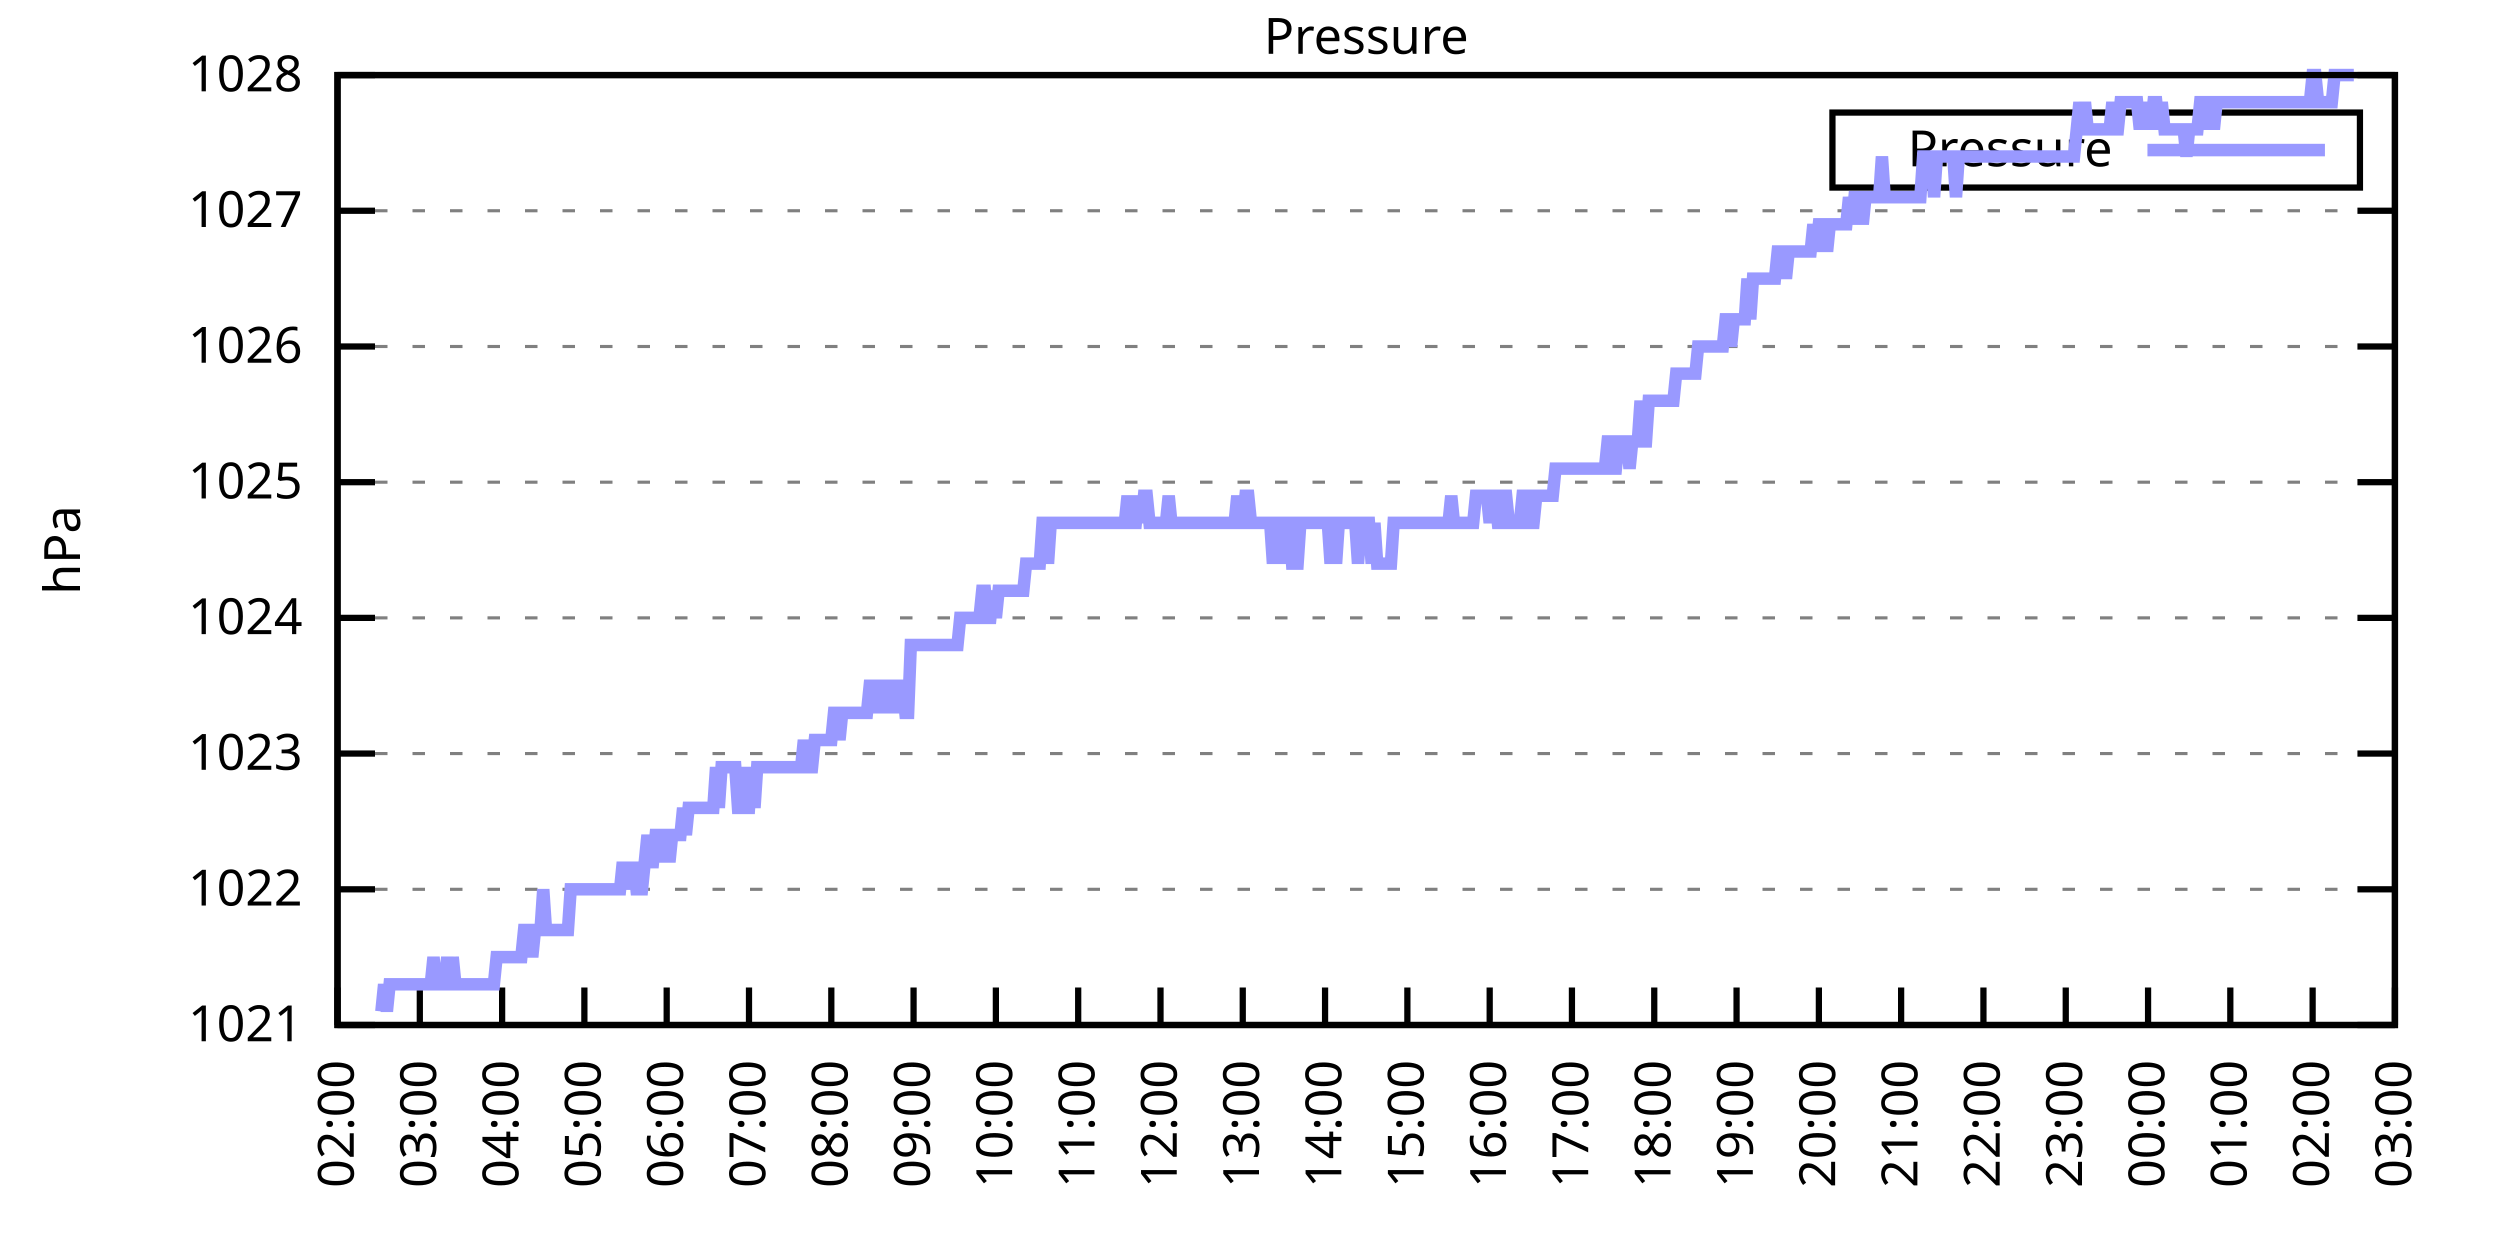
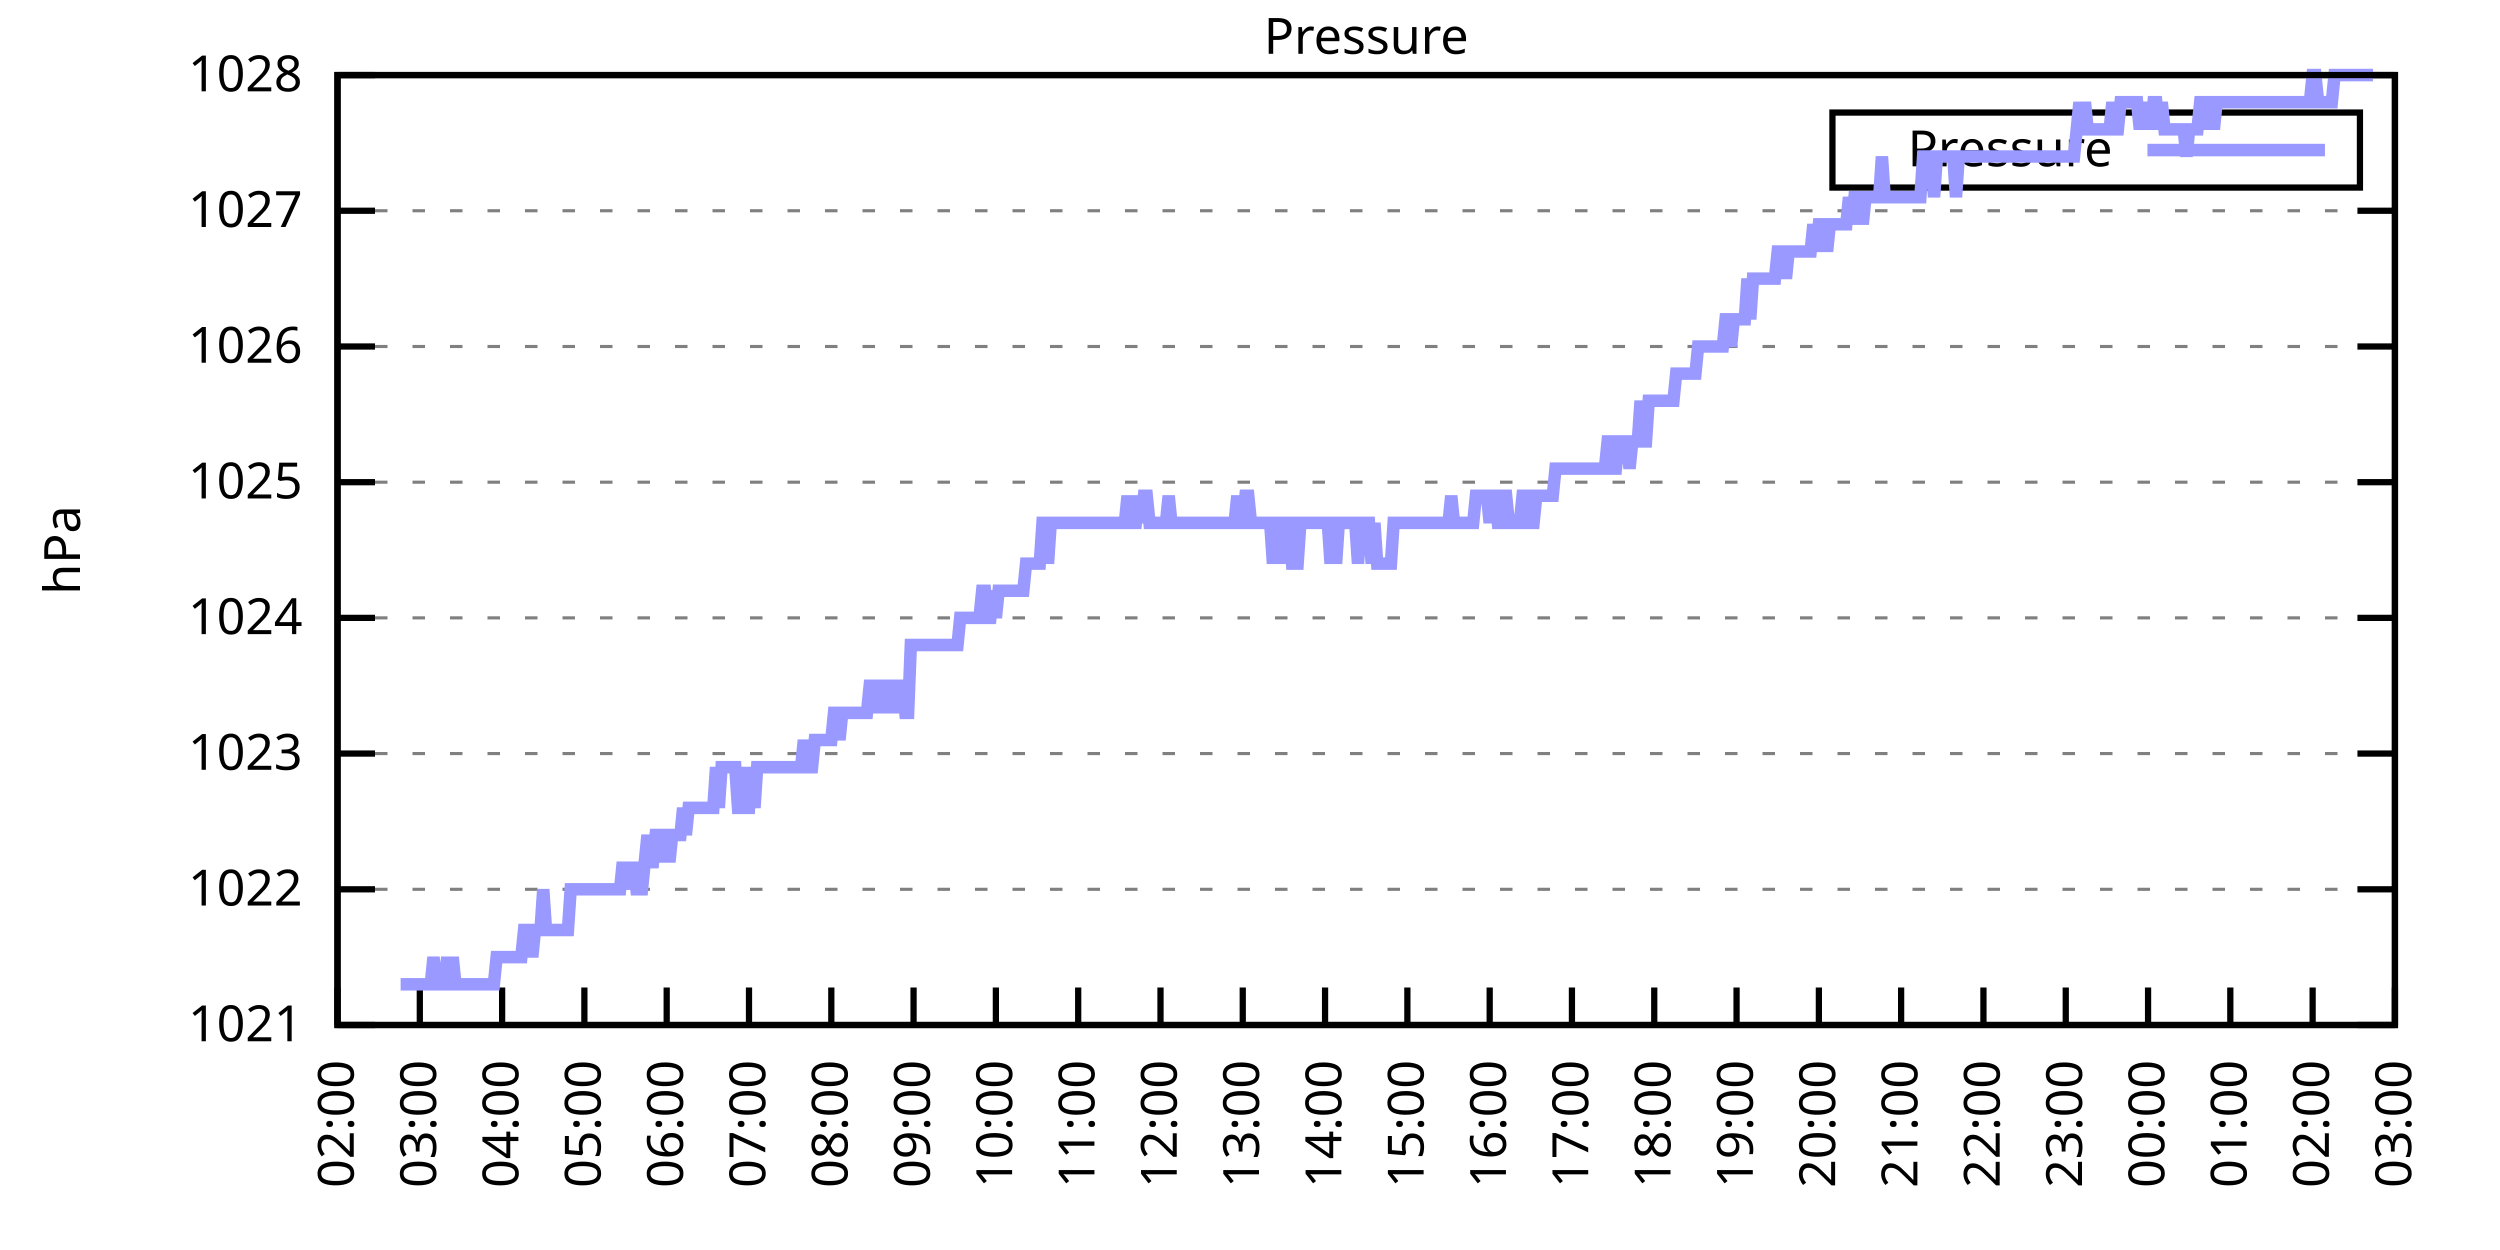
<svg xmlns="http://www.w3.org/2000/svg" xmlns:xlink="http://www.w3.org/1999/xlink" width="400" height="200" viewBox="0 0 400 200">
  <g id="gnuplot_canvas">
    <rect x="0" y="0" width="400" height="200" fill="none" />
    <defs>
      <circle id="gpDot" r="0.5" stroke-width="0.5" stroke="currentColor" />
      <path id="gpPt0" stroke-width="0.333" stroke="currentColor" d="M-1,0 h2 M0,-1 v2" />
      <path id="gpPt1" stroke-width="0.333" stroke="currentColor" d="M-1,-1 L1,1 M1,-1 L-1,1" />
      <path id="gpPt2" stroke-width="0.333" stroke="currentColor" d="M-1,0 L1,0 M0,-1 L0,1 M-1,-1 L1,1 M-1,1 L1,-1" />
      <rect id="gpPt3" stroke-width="0.333" stroke="currentColor" x="-1" y="-1" width="2" height="2" />
      <rect id="gpPt4" stroke-width="0.333" stroke="currentColor" fill="currentColor" x="-1" y="-1" width="2" height="2" />
      <circle id="gpPt5" stroke-width="0.333" stroke="currentColor" cx="0" cy="0" r="1" />
      <use xlink:href="#gpPt5" id="gpPt6" fill="currentColor" stroke="none" />
      <path id="gpPt7" stroke-width="0.333" stroke="currentColor" d="M0,-1.33 L-1.33,0.67 L1.33,0.67 z" />
      <use xlink:href="#gpPt7" id="gpPt8" fill="currentColor" stroke="none" />
      <use xlink:href="#gpPt7" id="gpPt9" stroke="currentColor" transform="rotate(180)" />
      <use xlink:href="#gpPt9" id="gpPt10" fill="currentColor" stroke="none" />
      <use xlink:href="#gpPt3" id="gpPt11" stroke="currentColor" transform="rotate(45)" />
      <use xlink:href="#gpPt11" id="gpPt12" fill="currentColor" stroke="none" />
      <path id="gpPt13" stroke-width="0.333" stroke="currentColor" d="M0,1.330 L1.265,0.411 L0.782,-1.067 L-0.782,-1.076 L-1.265,0.411 z" />
      <use xlink:href="#gpPt13" id="gpPt14" fill="currentColor" stroke="none" />
      <filter id="textbox" filterUnits="objectBoundingBox" x="0" y="0" height="1" width="1">
        <feFlood flood-color="white" flood-opacity="1" result="bgnd" />
        <feComposite in="SourceGraphic" in2="bgnd" operator="atop" />
      </filter>
      <filter id="greybox" filterUnits="objectBoundingBox" x="0" y="0" height="1" width="1">
        <feFlood flood-color="lightgrey" flood-opacity="1" result="grey" />
        <feComposite in="SourceGraphic" in2="grey" operator="atop" />
      </filter>
    </defs>
    <g fill="none" color="white" stroke="currentColor" stroke-width="1.00" stroke-linecap="butt" stroke-linejoin="miter">
</g>
    <g fill="none" color="black" stroke="currentColor" stroke-width="1.00" stroke-linecap="butt" stroke-linejoin="miter">
      <g stroke="none" shape-rendering="crispEdges">
        <polygon fill="rgb(255, 255, 255)" points="54.00,164.00 383.18,164.00 383.18,12.02 54.00,12.02 " />
      </g>
    </g>
    <g fill="none" color="black" stroke="currentColor" stroke-width="1.00" stroke-linecap="butt" stroke-linejoin="miter">
</g>
    <g fill="none" color="black" stroke="black" stroke-width="0.50" stroke-linecap="butt" stroke-linejoin="miter">
</g>
    <g fill="none" color="gray" stroke="currentColor" stroke-width="0.50" stroke-linecap="butt" stroke-linejoin="miter">
      <path stroke="gray" stroke-dasharray="2,4" class="gridline" d="M54.00,164.00 L383.19,164.00  " />
    </g>
    <g fill="none" color="gray" stroke="gray" stroke-width="1.00" stroke-linecap="butt" stroke-linejoin="miter">
</g>
    <g fill="none" color="black" stroke="currentColor" stroke-width="1.00" stroke-linecap="butt" stroke-linejoin="miter">
      <path stroke="black" d="M54.00,164.00 L60.00,164.00 M383.19,164.00 L377.19,164.00  " />
      <g transform="translate(48.40,166.60)" stroke="none" fill="black" font-family="Sans" font-size="8.00" text-anchor="end">
        <text>
          <tspan font-family="Sans"> 1021</tspan>
        </text>
      </g>
    </g>
    <g fill="none" color="black" stroke="currentColor" stroke-width="1.00" stroke-linecap="butt" stroke-linejoin="miter">
</g>
    <g fill="none" color="black" stroke="black" stroke-width="0.50" stroke-linecap="butt" stroke-linejoin="miter">
</g>
    <g fill="none" color="gray" stroke="currentColor" stroke-width="0.50" stroke-linecap="butt" stroke-linejoin="miter">
      <path stroke="gray" stroke-dasharray="2,4" class="gridline" d="M54.00,142.29 L383.19,142.29  " />
    </g>
    <g fill="none" color="gray" stroke="gray" stroke-width="1.00" stroke-linecap="butt" stroke-linejoin="miter">
</g>
    <g fill="none" color="black" stroke="currentColor" stroke-width="1.00" stroke-linecap="butt" stroke-linejoin="miter">
      <path stroke="black" d="M54.00,142.29 L60.00,142.29 M383.19,142.29 L377.19,142.29  " />
      <g transform="translate(48.40,144.89)" stroke="none" fill="black" font-family="Sans" font-size="8.00" text-anchor="end">
        <text>
          <tspan font-family="Sans"> 1022</tspan>
        </text>
      </g>
    </g>
    <g fill="none" color="black" stroke="currentColor" stroke-width="1.00" stroke-linecap="butt" stroke-linejoin="miter">
</g>
    <g fill="none" color="black" stroke="black" stroke-width="0.50" stroke-linecap="butt" stroke-linejoin="miter">
</g>
    <g fill="none" color="gray" stroke="currentColor" stroke-width="0.50" stroke-linecap="butt" stroke-linejoin="miter">
      <path stroke="gray" stroke-dasharray="2,4" class="gridline" d="M54.00,120.57 L383.19,120.57  " />
    </g>
    <g fill="none" color="gray" stroke="gray" stroke-width="1.00" stroke-linecap="butt" stroke-linejoin="miter">
</g>
    <g fill="none" color="black" stroke="currentColor" stroke-width="1.00" stroke-linecap="butt" stroke-linejoin="miter">
      <path stroke="black" d="M54.00,120.57 L60.00,120.57 M383.19,120.57 L377.19,120.57  " />
      <g transform="translate(48.40,123.17)" stroke="none" fill="black" font-family="Sans" font-size="8.00" text-anchor="end">
        <text>
          <tspan font-family="Sans"> 1023</tspan>
        </text>
      </g>
    </g>
    <g fill="none" color="black" stroke="currentColor" stroke-width="1.00" stroke-linecap="butt" stroke-linejoin="miter">
</g>
    <g fill="none" color="black" stroke="black" stroke-width="0.50" stroke-linecap="butt" stroke-linejoin="miter">
</g>
    <g fill="none" color="gray" stroke="currentColor" stroke-width="0.50" stroke-linecap="butt" stroke-linejoin="miter">
      <path stroke="gray" stroke-dasharray="2,4" class="gridline" d="M54.00,98.86 L383.19,98.86  " />
    </g>
    <g fill="none" color="gray" stroke="gray" stroke-width="1.00" stroke-linecap="butt" stroke-linejoin="miter">
</g>
    <g fill="none" color="black" stroke="currentColor" stroke-width="1.00" stroke-linecap="butt" stroke-linejoin="miter">
      <path stroke="black" d="M54.00,98.86 L60.00,98.86 M383.19,98.86 L377.19,98.86  " />
      <g transform="translate(48.40,101.46)" stroke="none" fill="black" font-family="Sans" font-size="8.00" text-anchor="end">
        <text>
          <tspan font-family="Sans"> 1024</tspan>
        </text>
      </g>
    </g>
    <g fill="none" color="black" stroke="currentColor" stroke-width="1.00" stroke-linecap="butt" stroke-linejoin="miter">
</g>
    <g fill="none" color="black" stroke="black" stroke-width="0.50" stroke-linecap="butt" stroke-linejoin="miter">
</g>
    <g fill="none" color="gray" stroke="currentColor" stroke-width="0.50" stroke-linecap="butt" stroke-linejoin="miter">
      <path stroke="gray" stroke-dasharray="2,4" class="gridline" d="M54.00,77.15 L383.19,77.15  " />
    </g>
    <g fill="none" color="gray" stroke="gray" stroke-width="1.00" stroke-linecap="butt" stroke-linejoin="miter">
</g>
    <g fill="none" color="black" stroke="currentColor" stroke-width="1.00" stroke-linecap="butt" stroke-linejoin="miter">
      <path stroke="black" d="M54.00,77.15 L60.00,77.15 M383.19,77.15 L377.19,77.15  " />
      <g transform="translate(48.40,79.75)" stroke="none" fill="black" font-family="Sans" font-size="8.00" text-anchor="end">
        <text>
          <tspan font-family="Sans"> 1025</tspan>
        </text>
      </g>
    </g>
    <g fill="none" color="black" stroke="currentColor" stroke-width="1.00" stroke-linecap="butt" stroke-linejoin="miter">
</g>
    <g fill="none" color="black" stroke="black" stroke-width="0.50" stroke-linecap="butt" stroke-linejoin="miter">
</g>
    <g fill="none" color="gray" stroke="currentColor" stroke-width="0.50" stroke-linecap="butt" stroke-linejoin="miter">
      <path stroke="gray" stroke-dasharray="2,4" class="gridline" d="M54.00,55.44 L383.19,55.44  " />
    </g>
    <g fill="none" color="gray" stroke="gray" stroke-width="1.00" stroke-linecap="butt" stroke-linejoin="miter">
</g>
    <g fill="none" color="black" stroke="currentColor" stroke-width="1.00" stroke-linecap="butt" stroke-linejoin="miter">
      <path stroke="black" d="M54.00,55.44 L60.00,55.44 M383.19,55.44 L377.19,55.44  " />
      <g transform="translate(48.40,58.04)" stroke="none" fill="black" font-family="Sans" font-size="8.00" text-anchor="end">
        <text>
          <tspan font-family="Sans"> 1026</tspan>
        </text>
      </g>
    </g>
    <g fill="none" color="black" stroke="currentColor" stroke-width="1.00" stroke-linecap="butt" stroke-linejoin="miter">
</g>
    <g fill="none" color="black" stroke="black" stroke-width="0.50" stroke-linecap="butt" stroke-linejoin="miter">
</g>
    <g fill="none" color="gray" stroke="currentColor" stroke-width="0.50" stroke-linecap="butt" stroke-linejoin="miter">
      <path stroke="gray" stroke-dasharray="2,4" class="gridline" d="M54.00,33.72 L383.19,33.72  " />
    </g>
    <g fill="none" color="gray" stroke="gray" stroke-width="1.00" stroke-linecap="butt" stroke-linejoin="miter">
</g>
    <g fill="none" color="black" stroke="currentColor" stroke-width="1.00" stroke-linecap="butt" stroke-linejoin="miter">
      <path stroke="black" d="M54.00,33.72 L60.00,33.72 M383.19,33.72 L377.19,33.72  " />
      <g transform="translate(48.40,36.32)" stroke="none" fill="black" font-family="Sans" font-size="8.00" text-anchor="end">
        <text>
          <tspan font-family="Sans"> 1027</tspan>
        </text>
      </g>
    </g>
    <g fill="none" color="black" stroke="currentColor" stroke-width="1.00" stroke-linecap="butt" stroke-linejoin="miter">
</g>
    <g fill="none" color="black" stroke="black" stroke-width="0.50" stroke-linecap="butt" stroke-linejoin="miter">
</g>
    <g fill="none" color="gray" stroke="currentColor" stroke-width="0.50" stroke-linecap="butt" stroke-linejoin="miter">
      <path stroke="gray" stroke-dasharray="2,4" class="gridline" d="M54.00,12.01 L383.19,12.01  " />
    </g>
    <g fill="none" color="gray" stroke="gray" stroke-width="1.00" stroke-linecap="butt" stroke-linejoin="miter">
</g>
    <g fill="none" color="black" stroke="currentColor" stroke-width="1.00" stroke-linecap="butt" stroke-linejoin="miter">
      <path stroke="black" d="M54.00,12.01 L60.00,12.01 M383.19,12.01 L377.19,12.01  " />
      <g transform="translate(48.40,14.61)" stroke="none" fill="black" font-family="Sans" font-size="8.00" text-anchor="end">
        <text>
          <tspan font-family="Sans"> 1028</tspan>
        </text>
      </g>
    </g>
    <g fill="none" color="black" stroke="currentColor" stroke-width="1.00" stroke-linecap="butt" stroke-linejoin="miter">
      <path stroke="black" d="M54.00,164.00 L54.00,158.00  " />
      <g transform="translate(56.60,169.60) rotate(270.00)" stroke="none" fill="black" font-family="Sans" font-size="8.00" text-anchor="end">
        <text>
          <tspan font-family="Sans">02:00</tspan>
        </text>
      </g>
    </g>
    <g fill="none" color="black" stroke="currentColor" stroke-width="1.00" stroke-linecap="butt" stroke-linejoin="miter">
      <path stroke="black" d="M67.17,164.00 L67.17,158.00  " />
      <g transform="translate(69.77,169.60) rotate(270.00)" stroke="none" fill="black" font-family="Sans" font-size="8.00" text-anchor="end">
        <text>
          <tspan font-family="Sans">03:00</tspan>
        </text>
      </g>
    </g>
    <g fill="none" color="black" stroke="currentColor" stroke-width="1.00" stroke-linecap="butt" stroke-linejoin="miter">
      <path stroke="black" d="M80.34,164.00 L80.34,158.00  " />
      <g transform="translate(82.94,169.60) rotate(270.00)" stroke="none" fill="black" font-family="Sans" font-size="8.00" text-anchor="end">
        <text>
          <tspan font-family="Sans">04:00</tspan>
        </text>
      </g>
    </g>
    <g fill="none" color="black" stroke="currentColor" stroke-width="1.00" stroke-linecap="butt" stroke-linejoin="miter">
      <path stroke="black" d="M93.50,164.00 L93.50,158.00  " />
      <g transform="translate(96.10,169.60) rotate(270.00)" stroke="none" fill="black" font-family="Sans" font-size="8.00" text-anchor="end">
        <text>
          <tspan font-family="Sans">05:00</tspan>
        </text>
      </g>
    </g>
    <g fill="none" color="black" stroke="currentColor" stroke-width="1.00" stroke-linecap="butt" stroke-linejoin="miter">
      <path stroke="black" d="M106.67,164.00 L106.67,158.00  " />
      <g transform="translate(109.27,169.60) rotate(270.00)" stroke="none" fill="black" font-family="Sans" font-size="8.00" text-anchor="end">
        <text>
          <tspan font-family="Sans">06:00</tspan>
        </text>
      </g>
    </g>
    <g fill="none" color="black" stroke="currentColor" stroke-width="1.00" stroke-linecap="butt" stroke-linejoin="miter">
      <path stroke="black" d="M119.84,164.00 L119.84,158.00  " />
      <g transform="translate(122.44,169.60) rotate(270.00)" stroke="none" fill="black" font-family="Sans" font-size="8.00" text-anchor="end">
        <text>
          <tspan font-family="Sans">07:00</tspan>
        </text>
      </g>
    </g>
    <g fill="none" color="black" stroke="currentColor" stroke-width="1.00" stroke-linecap="butt" stroke-linejoin="miter">
      <path stroke="black" d="M133.01,164.00 L133.01,158.00  " />
      <g transform="translate(135.61,169.60) rotate(270.00)" stroke="none" fill="black" font-family="Sans" font-size="8.00" text-anchor="end">
        <text>
          <tspan font-family="Sans">08:00</tspan>
        </text>
      </g>
    </g>
    <g fill="none" color="black" stroke="currentColor" stroke-width="1.00" stroke-linecap="butt" stroke-linejoin="miter">
      <path stroke="black" d="M146.17,164.00 L146.17,158.00  " />
      <g transform="translate(148.77,169.60) rotate(270.00)" stroke="none" fill="black" font-family="Sans" font-size="8.00" text-anchor="end">
        <text>
          <tspan font-family="Sans">09:00</tspan>
        </text>
      </g>
    </g>
    <g fill="none" color="black" stroke="currentColor" stroke-width="1.00" stroke-linecap="butt" stroke-linejoin="miter">
      <path stroke="black" d="M159.34,164.00 L159.34,158.00  " />
      <g transform="translate(161.94,169.60) rotate(270.00)" stroke="none" fill="black" font-family="Sans" font-size="8.00" text-anchor="end">
        <text>
          <tspan font-family="Sans">10:00</tspan>
        </text>
      </g>
    </g>
    <g fill="none" color="black" stroke="currentColor" stroke-width="1.00" stroke-linecap="butt" stroke-linejoin="miter">
      <path stroke="black" d="M172.51,164.00 L172.51,158.00  " />
      <g transform="translate(175.11,169.60) rotate(270.00)" stroke="none" fill="black" font-family="Sans" font-size="8.00" text-anchor="end">
        <text>
          <tspan font-family="Sans">11:00</tspan>
        </text>
      </g>
    </g>
    <g fill="none" color="black" stroke="currentColor" stroke-width="1.00" stroke-linecap="butt" stroke-linejoin="miter">
      <path stroke="black" d="M185.68,164.00 L185.68,158.00  " />
      <g transform="translate(188.28,169.60) rotate(270.00)" stroke="none" fill="black" font-family="Sans" font-size="8.00" text-anchor="end">
        <text>
          <tspan font-family="Sans">12:00</tspan>
        </text>
      </g>
    </g>
    <g fill="none" color="black" stroke="currentColor" stroke-width="1.00" stroke-linecap="butt" stroke-linejoin="miter">
      <path stroke="black" d="M198.84,164.00 L198.84,158.00  " />
      <g transform="translate(201.44,169.60) rotate(270.00)" stroke="none" fill="black" font-family="Sans" font-size="8.00" text-anchor="end">
        <text>
          <tspan font-family="Sans">13:00</tspan>
        </text>
      </g>
    </g>
    <g fill="none" color="black" stroke="currentColor" stroke-width="1.00" stroke-linecap="butt" stroke-linejoin="miter">
      <path stroke="black" d="M212.01,164.00 L212.01,158.00  " />
      <g transform="translate(214.61,169.60) rotate(270.00)" stroke="none" fill="black" font-family="Sans" font-size="8.00" text-anchor="end">
        <text>
          <tspan font-family="Sans">14:00</tspan>
        </text>
      </g>
    </g>
    <g fill="none" color="black" stroke="currentColor" stroke-width="1.00" stroke-linecap="butt" stroke-linejoin="miter">
      <path stroke="black" d="M225.18,164.00 L225.18,158.00  " />
      <g transform="translate(227.78,169.60) rotate(270.00)" stroke="none" fill="black" font-family="Sans" font-size="8.00" text-anchor="end">
        <text>
          <tspan font-family="Sans">15:00</tspan>
        </text>
      </g>
    </g>
    <g fill="none" color="black" stroke="currentColor" stroke-width="1.00" stroke-linecap="butt" stroke-linejoin="miter">
      <path stroke="black" d="M238.35,164.00 L238.35,158.00  " />
      <g transform="translate(240.95,169.60) rotate(270.00)" stroke="none" fill="black" font-family="Sans" font-size="8.00" text-anchor="end">
        <text>
          <tspan font-family="Sans">16:00</tspan>
        </text>
      </g>
    </g>
    <g fill="none" color="black" stroke="currentColor" stroke-width="1.00" stroke-linecap="butt" stroke-linejoin="miter">
      <path stroke="black" d="M251.51,164.00 L251.51,158.00  " />
      <g transform="translate(254.11,169.60) rotate(270.00)" stroke="none" fill="black" font-family="Sans" font-size="8.00" text-anchor="end">
        <text>
          <tspan font-family="Sans">17:00</tspan>
        </text>
      </g>
    </g>
    <g fill="none" color="black" stroke="currentColor" stroke-width="1.00" stroke-linecap="butt" stroke-linejoin="miter">
      <path stroke="black" d="M264.68,164.00 L264.68,158.00  " />
      <g transform="translate(267.28,169.60) rotate(270.00)" stroke="none" fill="black" font-family="Sans" font-size="8.00" text-anchor="end">
        <text>
          <tspan font-family="Sans">18:00</tspan>
        </text>
      </g>
    </g>
    <g fill="none" color="black" stroke="currentColor" stroke-width="1.00" stroke-linecap="butt" stroke-linejoin="miter">
      <path stroke="black" d="M277.85,164.00 L277.85,158.00  " />
      <g transform="translate(280.45,169.60) rotate(270.00)" stroke="none" fill="black" font-family="Sans" font-size="8.00" text-anchor="end">
        <text>
          <tspan font-family="Sans">19:00</tspan>
        </text>
      </g>
    </g>
    <g fill="none" color="black" stroke="currentColor" stroke-width="1.00" stroke-linecap="butt" stroke-linejoin="miter">
      <path stroke="black" d="M291.02,164.00 L291.02,158.00  " />
      <g transform="translate(293.62,169.60) rotate(270.00)" stroke="none" fill="black" font-family="Sans" font-size="8.00" text-anchor="end">
        <text>
          <tspan font-family="Sans">20:00</tspan>
        </text>
      </g>
    </g>
    <g fill="none" color="black" stroke="currentColor" stroke-width="1.00" stroke-linecap="butt" stroke-linejoin="miter">
      <path stroke="black" d="M304.18,164.00 L304.18,158.00  " />
      <g transform="translate(306.78,169.60) rotate(270.00)" stroke="none" fill="black" font-family="Sans" font-size="8.00" text-anchor="end">
        <text>
          <tspan font-family="Sans">21:00</tspan>
        </text>
      </g>
    </g>
    <g fill="none" color="black" stroke="currentColor" stroke-width="1.00" stroke-linecap="butt" stroke-linejoin="miter">
      <path stroke="black" d="M317.35,164.00 L317.35,158.00  " />
      <g transform="translate(319.95,169.60) rotate(270.00)" stroke="none" fill="black" font-family="Sans" font-size="8.00" text-anchor="end">
        <text>
          <tspan font-family="Sans">22:00</tspan>
        </text>
      </g>
    </g>
    <g fill="none" color="black" stroke="currentColor" stroke-width="1.00" stroke-linecap="butt" stroke-linejoin="miter">
      <path stroke="black" d="M330.52,164.00 L330.52,158.00  " />
      <g transform="translate(333.12,169.60) rotate(270.00)" stroke="none" fill="black" font-family="Sans" font-size="8.00" text-anchor="end">
        <text>
          <tspan font-family="Sans">23:00</tspan>
        </text>
      </g>
    </g>
    <g fill="none" color="black" stroke="currentColor" stroke-width="1.00" stroke-linecap="butt" stroke-linejoin="miter">
      <path stroke="black" d="M343.69,164.00 L343.69,158.00  " />
      <g transform="translate(346.29,169.60) rotate(270.00)" stroke="none" fill="black" font-family="Sans" font-size="8.00" text-anchor="end">
        <text>
          <tspan font-family="Sans">00:00</tspan>
        </text>
      </g>
    </g>
    <g fill="none" color="black" stroke="currentColor" stroke-width="1.00" stroke-linecap="butt" stroke-linejoin="miter">
      <path stroke="black" d="M356.85,164.00 L356.85,158.00  " />
      <g transform="translate(359.45,169.60) rotate(270.00)" stroke="none" fill="black" font-family="Sans" font-size="8.00" text-anchor="end">
        <text>
          <tspan font-family="Sans">01:00</tspan>
        </text>
      </g>
    </g>
    <g fill="none" color="black" stroke="currentColor" stroke-width="1.00" stroke-linecap="butt" stroke-linejoin="miter">
      <path stroke="black" d="M370.02,164.00 L370.02,158.00  " />
      <g transform="translate(372.62,169.60) rotate(270.00)" stroke="none" fill="black" font-family="Sans" font-size="8.00" text-anchor="end">
        <text>
          <tspan font-family="Sans">02:00</tspan>
        </text>
      </g>
    </g>
    <g fill="none" color="black" stroke="currentColor" stroke-width="1.00" stroke-linecap="butt" stroke-linejoin="miter">
      <path stroke="black" d="M383.19,164.00 L383.19,158.00  " />
      <g transform="translate(385.79,169.60) rotate(270.00)" stroke="none" fill="black" font-family="Sans" font-size="8.00" text-anchor="end">
        <text>
          <tspan font-family="Sans">03:00</tspan>
        </text>
      </g>
    </g>
    <g fill="none" color="black" stroke="currentColor" stroke-width="1.00" stroke-linecap="butt" stroke-linejoin="miter">
</g>
    <g fill="none" color="black" stroke="currentColor" stroke-width="1.00" stroke-linecap="butt" stroke-linejoin="miter">
      <path stroke="black" d="M54.00,12.01 L54.00,164.00 L383.19,164.00 L383.19,12.01 L54.00,12.01 Z  " />
    </g>
    <g fill="none" color="black" stroke="currentColor" stroke-width="1.00" stroke-linecap="butt" stroke-linejoin="miter">
</g>
    <g fill="none" color="black" stroke="currentColor" stroke-width="1.00" stroke-linecap="butt" stroke-linejoin="miter">
      <path stroke="black" d="M293.19,30.01 L293.19,18.01 L377.59,18.01 L377.59,30.01 L293.19,30.01 Z  " />
    </g>
    <g id="Pressure_plot_1">
      <g fill="none" color="white" stroke="black" stroke-width="2.00" stroke-linecap="butt" stroke-linejoin="miter">
</g>
      <g fill="none" color="black" stroke="currentColor" stroke-width="2.00" stroke-linecap="butt" stroke-linejoin="miter">
        <g transform="translate(337.99,26.61)" stroke="none" fill="black" font-family="Sans" font-size="8.00" text-anchor="end">
          <text>
            <tspan font-family="Sans">Pressure</tspan>
          </text>
        </g>
      </g>
      <g fill="none" color="black" stroke="currentColor" stroke-width="2.00" stroke-linecap="butt" stroke-linejoin="miter">
-         <path stroke="rgb(153, 153, 255)" d="M343.59,24.01 L371.99,24.01 M61.02,161.83 L61.46,157.49 L61.90,161.83 L62.34,157.49 L62.78,157.49 L63.22,157.49   L63.66,157.49 L64.10,157.49 L64.53,157.49 L64.97,157.49 L65.41,157.49 L65.85,157.49 L66.29,157.49 L66.73,157.49   L67.17,157.49 L67.61,157.49 L68.05,157.49 L68.48,157.49 L68.92,157.49 L69.36,153.14 L69.80,157.49 L70.24,157.49   L70.68,157.49 L71.12,157.49 L71.56,153.14 L72.00,157.49 L72.43,153.14 L72.87,157.49 L73.31,157.49 L73.75,157.49   L74.19,157.49 L74.63,157.49 L75.07,157.49 L75.51,157.49 L75.95,157.49 L76.38,157.49 L76.82,157.49 L77.26,157.49   L77.70,157.49 L78.14,157.49 L78.58,157.49 L79.02,157.49 L79.46,153.14 L79.90,153.14 L80.34,153.14 L80.77,153.14   L81.21,153.14 L81.65,153.14 L82.09,153.14 L82.53,153.14 L82.97,153.14 L83.41,153.14 L83.85,148.80 L84.29,148.80   L84.72,148.80 L85.16,153.14 L85.60,148.80 L86.04,148.80 L86.48,148.80 L86.92,142.29 L87.36,148.80 L87.80,148.80   L88.24,148.80 L88.67,148.80 L89.11,148.80 L89.55,148.80 L89.99,148.80 L90.43,148.80 L90.87,148.80 L91.31,142.29   L91.75,142.29 L92.19,142.29 L92.62,142.29 L93.06,142.29 L93.50,142.29 L93.94,142.29 L94.38,142.29 L94.82,142.29   L95.26,142.29 L95.70,142.29 L96.14,142.29 L96.58,142.29 L97.01,142.29 L97.45,142.29 L97.89,142.29 L98.33,142.29   L98.77,142.29 L99.21,142.29 L99.65,137.94 L100.09,142.29 L100.53,137.94 L100.96,142.29 L101.40,137.94 L101.84,142.29   L102.28,142.29 L102.72,142.29 L103.16,137.94 L103.60,133.60 L104.04,137.94 L104.48,137.94 L104.91,133.60 L105.35,133.60   L105.79,137.94 L106.23,133.60 L106.67,133.60 L107.11,137.94 L107.55,133.60 L107.99,133.60 L108.43,133.60 L108.87,133.60   L109.30,129.26 L109.74,133.60 L110.18,129.26 L110.62,129.26 L111.06,129.26 L111.50,129.26 L111.94,129.26 L112.38,129.26   L112.82,129.26 L113.25,129.26 L113.69,129.26 L114.13,129.26 L114.57,122.75 L115.01,129.26 L115.45,122.75 L115.89,122.75   L116.33,122.75 L116.77,122.75 L117.20,122.75 L117.64,122.75 L118.08,129.26 L118.52,129.26 L118.96,122.75 L119.40,129.26   L119.84,129.26 L120.28,122.75 L120.72,129.26 L121.15,122.75 L121.59,122.75 L122.03,122.75 L122.47,122.75 L122.91,122.75   L123.35,122.75 L123.79,122.75 L124.23,122.75 L124.67,122.75 L125.11,122.75 L125.54,122.75 L125.98,122.75 L126.42,122.75   L126.86,122.75 L127.30,122.75 L127.74,122.75 L128.18,122.75 L128.62,118.40 L129.06,122.75 L129.49,122.75 L129.93,122.75   L130.37,118.40 L130.81,118.40 L131.25,118.40 L131.69,118.40 L132.13,118.40 L132.57,118.40 L133.01,118.40 L133.44,114.06   L133.88,114.06 L134.32,118.40 L134.76,114.06 L135.20,114.06 L135.64,114.06 L136.08,114.06 L136.52,114.06 L136.96,114.06   L137.39,114.06 L137.83,114.06 L138.27,114.06 L138.71,114.06 L139.15,109.72 L139.59,109.72 L140.03,109.72 L140.47,114.06   L140.91,109.72 L141.35,109.72 L141.78,109.72 L142.22,114.06 L142.66,109.72 L143.10,114.06 L143.54,109.72 L143.98,109.72   L144.42,109.72 L144.86,114.06 L145.30,114.06 L145.73,103.20 L146.17,103.20 L146.61,103.20 L147.05,103.20 L147.49,103.20   L147.93,103.20 L148.37,103.20 L148.81,103.20 L149.25,103.20 L149.68,103.20 L150.12,103.20 L150.56,103.20 L151.00,103.20   L151.44,103.20 L151.88,103.20 L152.32,103.20 L152.76,103.20 L153.20,103.20 L153.63,98.86 L154.07,98.86 L154.51,98.86   L154.95,98.86 L155.39,98.86 L155.83,98.86 L156.27,98.86 L156.71,98.86 L157.15,94.52 L157.59,94.52 L158.02,98.86   L158.46,98.86 L158.90,94.52 L159.34,98.86 L159.78,94.52 L160.22,94.52 L160.66,94.52 L161.10,94.52 L161.54,94.52   L161.97,94.52 L162.41,94.52 L162.85,94.52 L163.29,94.52 L163.73,94.52 L164.17,90.18 L164.61,90.18 L165.05,90.18   L165.49,90.18 L165.92,90.18 L166.36,90.18 L166.80,83.66 L167.24,83.66 L167.68,90.18 L168.12,83.66 L168.56,83.66   L169.00,83.66 L169.44,83.66 L169.87,83.66 L170.31,83.66 L170.75,83.66 L171.19,83.66 L171.63,83.66 L172.07,83.66   L172.51,83.66 L172.95,83.66 L173.39,83.66 L173.83,83.66 L174.26,83.66 L174.70,83.66 L175.14,83.66 L175.58,83.66   L176.02,83.66 L176.46,83.66 L176.90,83.66 L177.34,83.66 L177.78,83.66 L178.21,83.66 L178.65,83.66 L179.09,83.66   L179.53,83.66 L179.97,83.66 L180.41,79.32 L180.85,83.66 L181.29,83.66 L181.73,83.66 L182.16,79.32 L182.60,83.66   L183.04,79.32 L183.48,79.32 L183.92,83.66 L184.36,83.66 L184.80,83.66 L185.24,83.66 L185.68,83.66 L186.11,83.66   L186.55,83.66 L186.99,79.32 L187.43,83.66 L187.87,83.66 L188.31,83.66 L188.75,83.66 L189.19,83.66 L189.63,83.66   L190.07,83.66 L190.50,83.66 L190.94,83.66 L191.38,83.66 L191.82,83.66 L192.26,83.66 L192.70,83.66 L193.14,83.66   L193.58,83.66 L194.02,83.66 L194.45,83.66 L194.89,83.66 L195.33,83.66 L195.77,83.66 L196.21,83.66 L196.65,83.66   L197.09,83.66 L197.53,83.66 L197.97,79.32 L198.40,83.66 L198.84,83.66 L199.28,79.32 L199.72,79.32 L200.16,83.66   L200.60,83.66 L201.04,83.66 L201.48,83.66 L201.92,83.66 L202.35,83.66 L202.79,83.66 L203.23,83.66 L203.67,90.18   L204.11,83.66 L204.55,83.66 L204.99,83.66 L205.43,90.18 L205.87,83.66 L206.31,83.66 L206.74,90.18 L207.18,90.18   L207.62,90.18 L208.06,83.66 L208.50,83.66 L208.94,83.66 L209.38,83.66 L209.82,83.66 L210.26,83.66 L210.69,83.66   L211.13,83.66 L211.57,83.66 L212.01,83.66 L212.45,83.66 L212.89,90.18 L213.33,83.66 L213.77,90.18 L214.21,83.66   L214.64,83.66 L215.08,83.66 L215.52,83.66 L215.96,83.66 L216.40,83.66 L216.84,83.66 L217.28,90.18 L217.72,83.66   L218.16,83.66 L218.60,83.66 L219.03,83.66 L219.47,90.18 L219.91,83.66 L220.35,90.18 L220.79,90.18 L221.23,90.18   L221.67,90.18 L222.11,90.18 L222.55,90.18 L222.98,83.66 L223.42,83.66 L223.86,83.66 L224.30,83.66 L224.74,83.66   L225.18,83.66 L225.62,83.66 L226.06,83.66 L226.50,83.66 L226.93,83.66 L227.37,83.66 L227.81,83.66 L228.25,83.66   L228.69,83.66 L229.13,83.66 L229.57,83.66 L230.01,83.66 L230.45,83.66 L230.88,83.66 L231.32,83.66 L231.76,83.66   L232.20,79.32 L232.64,83.66 L233.08,83.66 L233.52,83.66 L233.96,83.66 L234.40,83.66 L234.84,83.66 L235.27,83.66   L235.71,83.66 L236.15,79.32 L236.59,79.32 L237.03,79.32 L237.47,79.32 L237.91,79.32 L238.35,83.66 L238.79,79.32   L239.22,79.32 L239.66,83.66 L240.10,83.66 L240.54,79.32 L240.98,79.32 L241.42,83.66 L241.86,83.66 L242.30,83.66   L242.74,83.66 L243.17,83.66 L243.61,79.32 L244.05,79.32 L244.49,79.32 L244.93,83.66 L245.37,83.66 L245.81,79.32   L246.25,79.32 L246.69,79.32 L247.12,79.32 L247.56,79.32 L248.00,79.32 L248.44,79.32 L248.88,74.98 L249.32,74.98   L249.76,74.98 L250.20,74.98 L250.64,74.98 L251.08,74.98 L251.51,74.98 L251.95,74.98 L252.39,74.98 L252.83,74.98   L253.27,74.98 L253.71,74.98 L254.15,74.98 L254.59,74.98 L255.03,74.98 L255.46,74.98 L255.90,74.98 L256.34,74.98   L256.78,74.98 L257.22,70.63 L257.66,70.63 L258.10,74.98 L258.54,74.98 L258.98,70.63 L259.41,70.63 L259.85,70.63   L260.29,70.63 L260.73,74.98 L261.17,70.63 L261.61,70.63 L262.05,70.63 L262.49,64.12 L262.93,70.63 L263.36,70.63   L263.80,64.12 L264.24,64.12 L264.68,64.12 L265.12,64.12 L265.56,64.12 L266.00,64.12 L266.44,64.12 L266.88,64.12   L267.32,64.12 L267.75,64.12 L268.19,59.78 L268.63,59.78 L269.07,59.78 L269.51,59.78 L269.95,59.78 L270.39,59.78   L270.83,59.78 L271.27,59.78 L271.70,55.44 L272.14,55.44 L272.58,55.44 L273.02,55.44 L273.46,55.44 L273.90,55.44   L274.34,55.44 L274.78,55.44 L275.22,55.44 L275.65,55.44 L276.09,51.09 L276.53,51.09 L276.97,55.44 L277.41,51.09   L277.85,51.09 L278.29,51.09 L278.73,51.09 L279.17,51.09 L279.60,44.58 L280.04,51.09 L280.48,44.58 L280.92,44.58   L281.36,44.58 L281.80,44.58 L282.24,44.58 L282.68,44.58 L283.12,44.58 L283.56,44.58 L283.99,44.58 L284.43,40.24   L284.87,40.24 L285.31,40.24 L285.75,44.58 L286.19,40.24 L286.63,40.24 L287.07,40.24 L287.51,40.24 L287.94,40.24   L288.38,40.24 L288.82,40.24 L289.26,40.24 L289.70,40.24 L290.14,35.89 L290.58,40.24 L291.02,35.89 L291.46,35.89   L291.89,35.89 L292.33,40.24 L292.77,35.89 L293.21,35.89 L293.65,35.89 L294.09,35.89 L294.53,35.89 L294.97,35.89   L295.41,35.89 L295.84,31.55 L296.28,35.89 L296.72,31.55 L297.16,31.55 L297.60,31.55 L298.04,35.89 L298.48,31.55   L298.92,31.55 L299.36,31.55 L299.80,31.55 L300.23,31.55 L300.67,31.55 L301.11,25.04 L301.55,31.55 L301.99,31.55   L302.43,31.55 L302.87,31.55 L303.31,31.55 L303.75,31.55 L304.18,31.55 L304.62,31.55 L305.06,31.55 L305.50,31.55   L305.94,31.55 L306.38,31.55 L306.82,31.55 L307.26,31.55 L307.70,25.04 L308.13,25.04 L308.57,25.04 L309.01,25.04   L309.45,31.55 L309.89,25.04 L310.33,25.04 L310.77,25.04 L311.21,25.04 L311.65,25.04 L312.08,25.04 L312.52,25.04   L312.96,31.55 L313.40,25.04 L313.84,25.04 L314.28,25.04 L314.72,25.04 L315.16,25.04 L315.60,25.04 L316.04,25.04   L316.47,25.04 L316.91,25.04 L317.35,25.04 L317.79,25.04 L318.23,25.04 L318.67,25.04 L319.11,25.04 L319.55,25.04   L319.99,25.04 L320.42,25.04 L320.86,25.04 L321.30,25.04 L321.74,25.04 L322.18,25.04 L322.62,25.04 L323.06,25.04   L323.50,25.04 L323.94,25.04 L324.37,25.04 L324.81,25.04 L325.25,25.04 L325.69,25.04 L326.13,25.04 L326.57,25.04   L327.01,25.04 L327.45,25.04 L327.89,25.04 L328.33,25.04 L328.76,25.04 L329.20,25.04 L329.64,25.04 L330.08,25.04   L330.52,25.04 L330.96,25.04 L331.40,25.04 L331.84,25.04 L332.28,20.70 L332.71,16.35 L333.15,20.70 L333.59,16.35   L334.03,20.70 L334.47,20.70 L334.91,20.70 L335.35,20.70 L335.79,20.70 L336.23,20.70 L336.66,20.70 L337.10,20.70   L337.54,20.70 L337.98,16.35 L338.42,20.70 L338.86,20.70 L339.30,16.35 L339.74,16.35 L340.18,16.35 L340.61,16.35   L341.05,16.35 L341.49,16.35 L341.93,16.35 L342.37,20.70 L342.81,16.35 L343.25,20.70 L343.69,16.35 L344.13,20.70   L344.57,16.35 L345.00,16.35 L345.44,20.70 L345.88,16.35 L346.32,20.70 L346.76,20.70 L347.20,20.70 L347.64,20.70   L348.08,20.70 L348.52,20.70 L348.95,20.70 L349.39,20.70 L349.83,25.04 L350.27,20.70 L350.71,20.70 L351.15,20.70   L351.59,20.70 L352.03,16.35 L352.47,16.35 L352.90,20.70 L353.34,16.35 L353.78,16.35 L354.22,20.70 L354.66,16.35   L355.10,16.35 L355.54,16.35 L355.98,16.35 L356.42,16.35 L356.85,16.35 L357.29,16.35 L357.73,16.35 L358.17,16.35   L358.61,16.35 L359.05,16.35 L359.49,16.35 L359.93,16.35 L360.37,16.35 L360.81,16.35 L361.24,16.35 L361.68,16.35   L362.12,16.35 L362.56,16.35 L363.00,16.35 L363.44,16.35 L363.88,16.35 L364.32,16.35 L364.76,16.35 L365.19,16.35   L365.63,16.35 L366.07,16.35 L366.51,16.35 L366.95,16.35 L367.39,16.35 L367.83,16.35 L368.27,16.35 L368.71,16.35   L369.14,16.35 L369.58,16.35 L370.02,12.01 L370.46,12.01 L370.90,16.35 L371.34,16.35 L371.78,16.35 L372.22,16.35   L372.66,16.35 L373.09,16.35 L373.53,12.01 L373.97,12.01 L374.41,12.01 L374.85,12.01 L375.29,12.01 L375.73,12.01   L376.17,12.01 L376.61,12.01  " />
+         <path stroke="rgb(153, 153, 255)" d="M343.59,24.01 L371.99,24.01 M64.10,157.49 L64.53,157.49 L64.97,157.49 L65.41,157.49 L65.85,157.49 L66.29,157.49   L66.73,157.49 L67.17,157.49 L67.61,157.49 L68.05,157.49 L68.48,157.49 L68.92,157.49 L69.36,153.14 L69.80,157.49   L70.24,157.49 L70.68,157.49 L71.12,157.49 L71.56,153.14 L72.00,157.49 L72.43,153.14 L72.87,157.49 L73.31,157.49   L73.75,157.49 L74.19,157.49 L74.63,157.49 L75.07,157.49 L75.51,157.49 L75.95,157.49 L76.38,157.49 L76.82,157.49   L77.26,157.49 L77.70,157.49 L78.14,157.49 L78.58,157.49 L79.02,157.49 L79.46,153.14 L79.90,153.14 L80.34,153.14   L80.77,153.14 L81.21,153.14 L81.65,153.14 L82.09,153.14 L82.53,153.14 L82.97,153.14 L83.41,153.14 L83.85,148.80   L84.29,148.80 L84.72,148.80 L85.16,153.14 L85.60,148.80 L86.04,148.80 L86.48,148.80 L86.92,142.29 L87.36,148.80   L87.80,148.80 L88.24,148.80 L88.67,148.80 L89.11,148.80 L89.55,148.80 L89.99,148.80 L90.43,148.80 L90.87,148.80   L91.31,142.29 L91.75,142.29 L92.19,142.29 L92.62,142.29 L93.06,142.29 L93.50,142.29 L93.94,142.29 L94.38,142.29   L94.82,142.29 L95.26,142.29 L95.70,142.29 L96.14,142.29 L96.58,142.29 L97.01,142.29 L97.45,142.29 L97.89,142.29   L98.33,142.29 L98.77,142.29 L99.21,142.29 L99.65,137.94 L100.09,142.29 L100.53,137.94 L100.96,142.29 L101.40,137.94   L101.84,142.29 L102.28,142.29 L102.72,142.29 L103.16,137.94 L103.60,133.60 L104.04,137.94 L104.48,137.94 L104.91,133.60   L105.35,133.60 L105.79,137.94 L106.23,133.60 L106.67,133.60 L107.11,137.94 L107.55,133.60 L107.99,133.60 L108.43,133.60   L108.87,133.60 L109.30,129.26 L109.74,133.60 L110.18,129.26 L110.62,129.26 L111.06,129.26 L111.50,129.26 L111.94,129.26   L112.38,129.26 L112.82,129.26 L113.25,129.26 L113.69,129.26 L114.13,129.26 L114.57,122.75 L115.01,129.26 L115.45,122.75   L115.89,122.75 L116.33,122.75 L116.77,122.75 L117.20,122.75 L117.64,122.75 L118.08,129.26 L118.52,129.26 L118.96,122.75   L119.40,129.26 L119.84,129.26 L120.28,122.75 L120.72,129.26 L121.15,122.75 L121.59,122.75 L122.03,122.75 L122.47,122.75   L122.91,122.75 L123.35,122.75 L123.79,122.75 L124.23,122.75 L124.67,122.75 L125.11,122.75 L125.54,122.75 L125.98,122.75   L126.42,122.75 L126.86,122.75 L127.30,122.75 L127.74,122.75 L128.18,122.75 L128.62,118.40 L129.06,122.75 L129.49,122.75   L129.93,122.75 L130.37,118.40 L130.81,118.40 L131.25,118.40 L131.69,118.40 L132.13,118.40 L132.57,118.40 L133.01,118.40   L133.44,114.06 L133.88,114.06 L134.32,118.40 L134.76,114.06 L135.20,114.06 L135.64,114.06 L136.08,114.06 L136.52,114.06   L136.96,114.06 L137.39,114.06 L137.83,114.06 L138.27,114.06 L138.71,114.06 L139.15,109.72 L139.59,109.72 L140.03,109.72   L140.47,114.06 L140.91,109.72 L141.35,109.72 L141.78,109.72 L142.22,114.06 L142.66,109.72 L143.10,114.06 L143.54,109.72   L143.98,109.72 L144.42,109.72 L144.86,114.06 L145.30,114.06 L145.73,103.20 L146.17,103.20 L146.61,103.20 L147.05,103.20   L147.49,103.20 L147.93,103.20 L148.37,103.20 L148.81,103.20 L149.25,103.20 L149.68,103.20 L150.12,103.20 L150.56,103.20   L151.00,103.20 L151.44,103.20 L151.88,103.20 L152.32,103.20 L152.76,103.20 L153.20,103.20 L153.63,98.86 L154.07,98.86   L154.51,98.86 L154.95,98.86 L155.39,98.86 L155.83,98.86 L156.27,98.86 L156.71,98.86 L157.15,94.52 L157.59,94.52   L158.02,98.86 L158.46,98.86 L158.90,94.52 L159.34,98.86 L159.78,94.52 L160.22,94.52 L160.66,94.52 L161.10,94.52   L161.54,94.52 L161.97,94.52 L162.41,94.52 L162.85,94.52 L163.29,94.52 L163.73,94.52 L164.17,90.18 L164.61,90.18   L165.05,90.18 L165.49,90.18 L165.92,90.18 L166.36,90.18 L166.80,83.66 L167.24,83.66 L167.68,90.18 L168.12,83.66   L168.56,83.66 L169.00,83.66 L169.44,83.66 L169.87,83.66 L170.31,83.66 L170.75,83.66 L171.19,83.66 L171.63,83.66   L172.07,83.66 L172.51,83.66 L172.95,83.66 L173.39,83.66 L173.83,83.66 L174.26,83.66 L174.70,83.66 L175.14,83.66   L175.58,83.66 L176.02,83.66 L176.46,83.66 L176.90,83.66 L177.34,83.66 L177.78,83.66 L178.21,83.66 L178.65,83.66   L179.09,83.66 L179.53,83.66 L179.97,83.66 L180.41,79.32 L180.85,83.66 L181.29,83.66 L181.73,83.66 L182.16,79.32   L182.60,83.66 L183.04,79.32 L183.48,79.32 L183.92,83.66 L184.36,83.66 L184.80,83.66 L185.24,83.66 L185.68,83.66   L186.11,83.66 L186.55,83.66 L186.99,79.32 L187.43,83.66 L187.87,83.66 L188.31,83.66 L188.75,83.66 L189.19,83.66   L189.63,83.66 L190.07,83.66 L190.50,83.66 L190.94,83.66 L191.38,83.66 L191.82,83.66 L192.26,83.66 L192.70,83.66   L193.14,83.66 L193.58,83.66 L194.02,83.66 L194.45,83.66 L194.89,83.66 L195.33,83.66 L195.77,83.66 L196.21,83.66   L196.65,83.66 L197.09,83.66 L197.53,83.66 L197.97,79.32 L198.40,83.66 L198.84,83.66 L199.28,79.32 L199.72,79.32   L200.16,83.66 L200.60,83.66 L201.04,83.66 L201.48,83.66 L201.92,83.66 L202.35,83.66 L202.79,83.66 L203.23,83.66   L203.67,90.18 L204.11,83.66 L204.55,83.66 L204.99,83.66 L205.43,90.18 L205.87,83.66 L206.31,83.66 L206.74,90.18   L207.18,90.18 L207.62,90.18 L208.06,83.66 L208.50,83.66 L208.94,83.66 L209.38,83.66 L209.82,83.66 L210.26,83.66   L210.69,83.66 L211.13,83.66 L211.57,83.66 L212.01,83.66 L212.45,83.66 L212.89,90.18 L213.33,83.66 L213.77,90.18   L214.21,83.66 L214.64,83.66 L215.08,83.66 L215.52,83.66 L215.96,83.66 L216.40,83.66 L216.84,83.66 L217.28,90.18   L217.72,83.66 L218.16,83.66 L218.60,83.66 L219.03,83.66 L219.47,90.18 L219.91,83.66 L220.35,90.18 L220.79,90.18   L221.23,90.18 L221.67,90.18 L222.11,90.18 L222.55,90.18 L222.98,83.66 L223.42,83.66 L223.86,83.66 L224.30,83.66   L224.74,83.66 L225.18,83.66 L225.62,83.66 L226.06,83.66 L226.50,83.66 L226.93,83.66 L227.37,83.66 L227.81,83.66   L228.25,83.66 L228.69,83.66 L229.13,83.66 L229.57,83.66 L230.01,83.66 L230.45,83.66 L230.88,83.66 L231.32,83.66   L231.76,83.66 L232.20,79.32 L232.64,83.66 L233.08,83.66 L233.52,83.66 L233.96,83.66 L234.40,83.66 L234.84,83.66   L235.27,83.66 L235.71,83.66 L236.15,79.32 L236.59,79.32 L237.03,79.32 L237.47,79.32 L237.91,79.32 L238.35,83.66   L238.79,79.32 L239.22,79.32 L239.66,83.66 L240.10,83.66 L240.54,79.32 L240.98,79.32 L241.42,83.66 L241.86,83.66   L242.30,83.66 L242.74,83.66 L243.17,83.66 L243.61,79.32 L244.05,79.32 L244.49,79.32 L244.93,83.66 L245.37,83.66   L245.81,79.32 L246.25,79.32 L246.69,79.32 L247.12,79.32 L247.56,79.32 L248.00,79.32 L248.44,79.32 L248.88,74.98   L249.32,74.98 L249.76,74.98 L250.20,74.98 L250.64,74.98 L251.08,74.98 L251.51,74.98 L251.95,74.98 L252.39,74.98   L252.83,74.98 L253.27,74.98 L253.71,74.98 L254.15,74.98 L254.59,74.98 L255.03,74.98 L255.46,74.98 L255.90,74.98   L256.34,74.98 L256.78,74.98 L257.22,70.63 L257.66,70.63 L258.10,74.98 L258.54,74.98 L258.98,70.63 L259.41,70.63   L259.85,70.63 L260.29,70.63 L260.73,74.98 L261.17,70.63 L261.61,70.63 L262.05,70.63 L262.49,64.12 L262.93,70.63   L263.36,70.63 L263.80,64.12 L264.24,64.12 L264.68,64.12 L265.12,64.12 L265.56,64.12 L266.00,64.12 L266.44,64.12   L266.88,64.12 L267.32,64.12 L267.75,64.12 L268.19,59.78 L268.63,59.78 L269.07,59.78 L269.51,59.78 L269.95,59.78   L270.39,59.78 L270.83,59.78 L271.27,59.78 L271.70,55.44 L272.14,55.44 L272.58,55.44 L273.02,55.44 L273.46,55.44   L273.90,55.44 L274.34,55.44 L274.78,55.44 L275.22,55.44 L275.65,55.44 L276.09,51.09 L276.53,51.09 L276.97,55.44   L277.41,51.09 L277.85,51.09 L278.29,51.09 L278.73,51.09 L279.17,51.09 L279.60,44.58 L280.04,51.09 L280.48,44.58   L280.92,44.58 L281.36,44.58 L281.80,44.58 L282.24,44.58 L282.68,44.58 L283.12,44.58 L283.56,44.58 L283.99,44.58   L284.43,40.24 L284.87,40.24 L285.31,40.24 L285.75,44.58 L286.19,40.24 L286.63,40.24 L287.07,40.24 L287.51,40.24   L287.94,40.24 L288.38,40.24 L288.82,40.24 L289.26,40.24 L289.70,40.24 L290.14,35.89 L290.58,40.24 L291.02,35.89   L291.46,35.89 L291.89,35.89 L292.33,40.24 L292.77,35.89 L293.21,35.89 L293.65,35.89 L294.09,35.89 L294.53,35.89   L294.97,35.89 L295.41,35.89 L295.84,31.55 L296.28,35.89 L296.72,31.55 L297.16,31.55 L297.60,31.55 L298.04,35.89   L298.48,31.55 L298.92,31.55 L299.36,31.55 L299.80,31.55 L300.23,31.55 L300.67,31.55 L301.11,25.04 L301.55,31.55   L301.99,31.55 L302.43,31.55 L302.87,31.55 L303.31,31.55 L303.75,31.55 L304.18,31.55 L304.62,31.55 L305.06,31.55   L305.50,31.55 L305.94,31.55 L306.38,31.55 L306.82,31.55 L307.26,31.55 L307.70,25.04 L308.13,25.04 L308.57,25.04   L309.01,25.04 L309.45,31.55 L309.89,25.04 L310.33,25.04 L310.77,25.04 L311.21,25.04 L311.65,25.04 L312.08,25.04   L312.52,25.04 L312.96,31.55 L313.40,25.04 L313.84,25.04 L314.28,25.04 L314.72,25.04 L315.16,25.04 L315.60,25.04   L316.04,25.04 L316.47,25.04 L316.91,25.04 L317.35,25.04 L317.79,25.04 L318.23,25.04 L318.67,25.04 L319.11,25.04   L319.55,25.04 L319.99,25.04 L320.42,25.04 L320.86,25.04 L321.30,25.04 L321.74,25.04 L322.18,25.04 L322.62,25.04   L323.06,25.04 L323.50,25.04 L323.94,25.04 L324.37,25.04 L324.81,25.04 L325.25,25.04 L325.69,25.04 L326.13,25.04   L326.57,25.04 L327.01,25.04 L327.45,25.04 L327.89,25.04 L328.33,25.04 L328.76,25.04 L329.20,25.04 L329.64,25.04   L330.08,25.04 L330.52,25.04 L330.96,25.04 L331.40,25.04 L331.84,25.04 L332.28,20.70 L332.71,16.35 L333.15,20.70   L333.59,16.35 L334.03,20.70 L334.47,20.70 L334.91,20.70 L335.35,20.70 L335.79,20.70 L336.23,20.70 L336.66,20.70   L337.10,20.70 L337.54,20.70 L337.98,16.35 L338.42,20.70 L338.86,20.70 L339.30,16.35 L339.74,16.35 L340.18,16.35   L340.61,16.35 L341.05,16.35 L341.49,16.35 L341.93,16.35 L342.37,20.70 L342.81,16.35 L343.25,20.70 L343.69,16.35   L344.13,20.70 L344.57,16.35 L345.00,16.35 L345.44,20.70 L345.88,16.35 L346.32,20.70 L346.76,20.70 L347.20,20.70   L347.64,20.70 L348.08,20.70 L348.52,20.70 L348.95,20.70 L349.39,20.70 L349.83,25.04 L350.27,20.70 L350.71,20.70   L351.15,20.70 L351.59,20.70 L352.03,16.35 L352.47,16.35 L352.90,20.70 L353.34,16.35 L353.78,16.35 L354.22,20.70   L354.66,16.35 L355.10,16.35 L355.54,16.35 L355.98,16.35 L356.42,16.35 L356.85,16.35 L357.29,16.35 L357.73,16.35   L358.17,16.35 L358.61,16.35 L359.05,16.35 L359.49,16.35 L359.93,16.35 L360.37,16.35 L360.81,16.35 L361.24,16.35   L361.68,16.35 L362.12,16.35 L362.56,16.35 L363.00,16.35 L363.44,16.35 L363.88,16.35 L364.32,16.35 L364.76,16.35   L365.19,16.35 L365.63,16.35 L366.07,16.35 L366.51,16.35 L366.95,16.35 L367.39,16.35 L367.83,16.35 L368.27,16.35   L368.71,16.35 L369.14,16.35 L369.58,16.35 L370.02,12.01 L370.46,12.01 L370.90,16.35 L371.34,16.35 L371.78,16.35   L372.22,16.35 L372.66,16.35 L373.09,16.35 L373.53,12.01 L373.97,12.01 L374.41,12.01 L374.85,12.01 L375.29,12.01   L375.73,12.01 L376.17,12.01 L376.61,12.01 L377.05,12.01 L377.48,12.01 L377.92,12.01 L378.36,12.01 L378.80,12.01   L379.24,12.01 L379.68,12.01  " />
      </g>
    </g>
    <g fill="none" color="black" stroke="currentColor" stroke-width="2.00" stroke-linecap="butt" stroke-linejoin="miter">
</g>
    <g fill="none" color="black" stroke="black" stroke-width="1.00" stroke-linecap="butt" stroke-linejoin="miter">
</g>
    <g fill="none" color="black" stroke="currentColor" stroke-width="1.00" stroke-linecap="butt" stroke-linejoin="miter">
      <path stroke="black" d="M54.00,12.01 L54.00,164.00 L383.19,164.00 L383.19,12.01 L54.00,12.01 Z  " />
      <g transform="translate(12.80,88.01) rotate(270.00)" stroke="none" fill="black" font-family="Sans" font-size="8.00" text-anchor="middle">
        <text>
          <tspan font-family="Sans">hPa</tspan>
        </text>
      </g>
    </g>
    <g fill="none" color="black" stroke="currentColor" stroke-width="1.00" stroke-linecap="butt" stroke-linejoin="miter">
</g>
    <g fill="none" color="black" stroke="currentColor" stroke-width="1.00" stroke-linecap="butt" stroke-linejoin="miter">
      <g transform="translate(218.59,8.61)" stroke="none" fill="black" font-family="Sans" font-size="8.00" text-anchor="middle">
        <text>
          <tspan font-family="Sans">Pressure</tspan>
        </text>
      </g>
    </g>
    <g fill="none" color="black" stroke="currentColor" stroke-width="1.00" stroke-linecap="butt" stroke-linejoin="miter">
</g>
  </g>
</svg>
